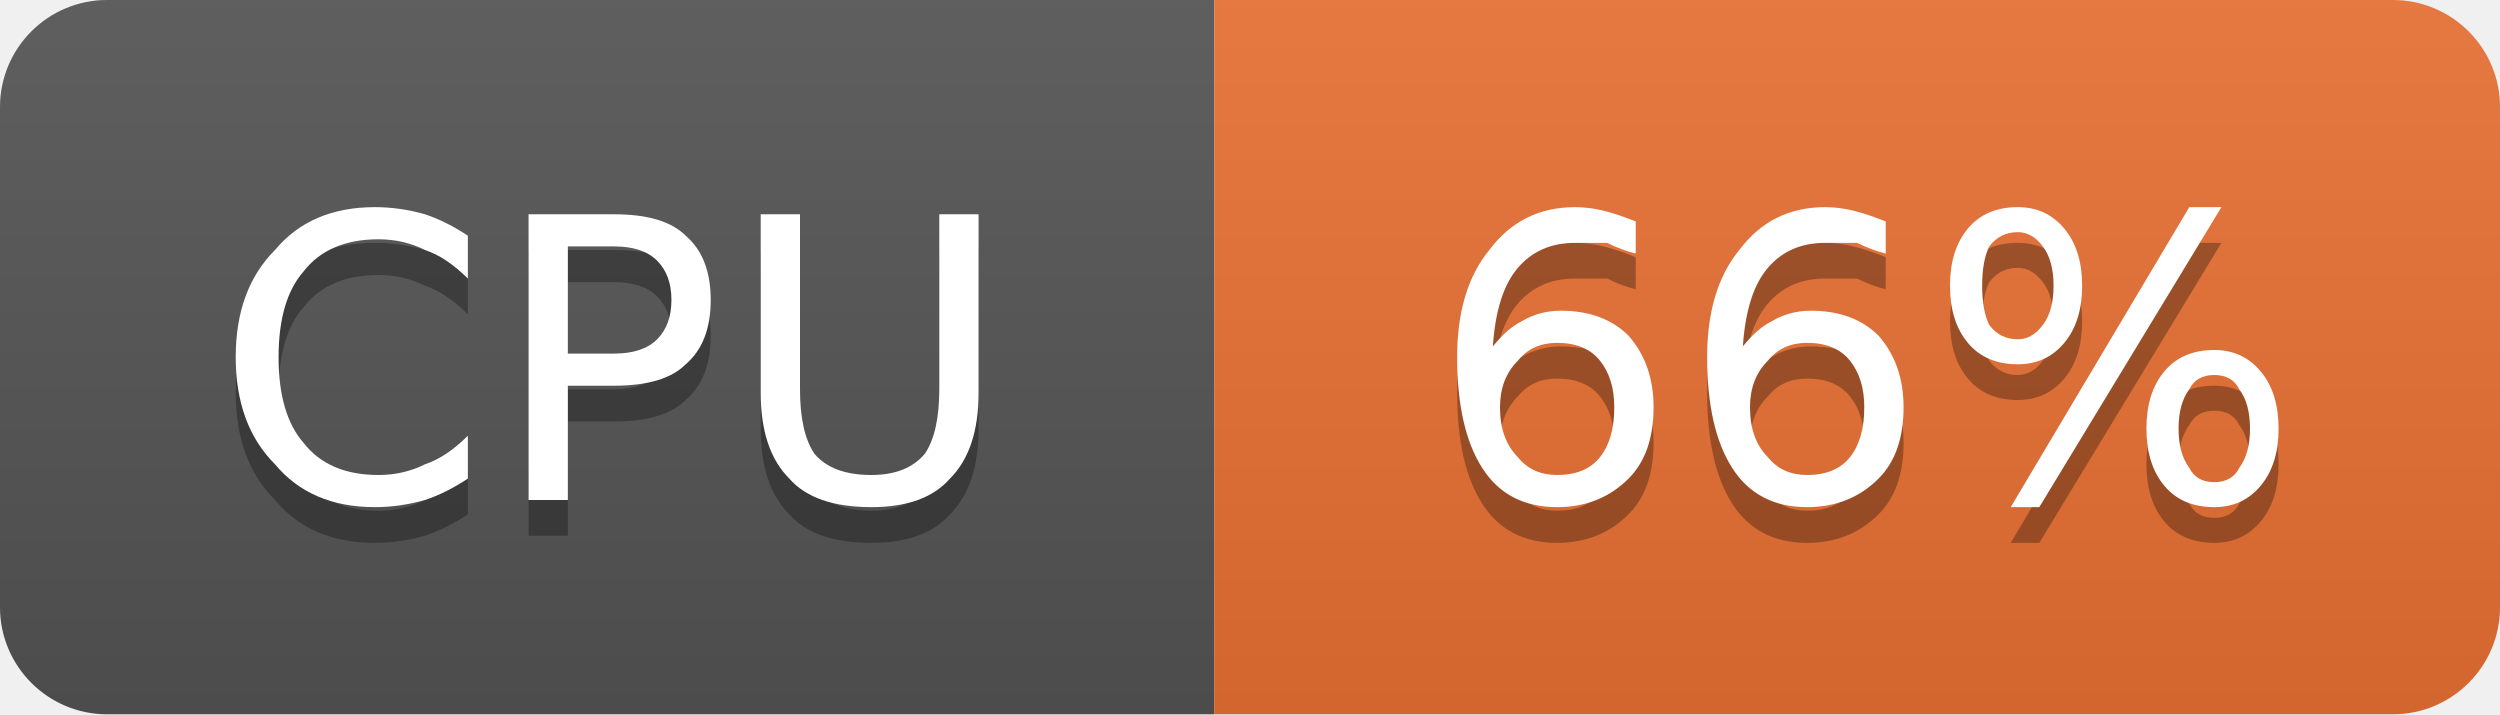
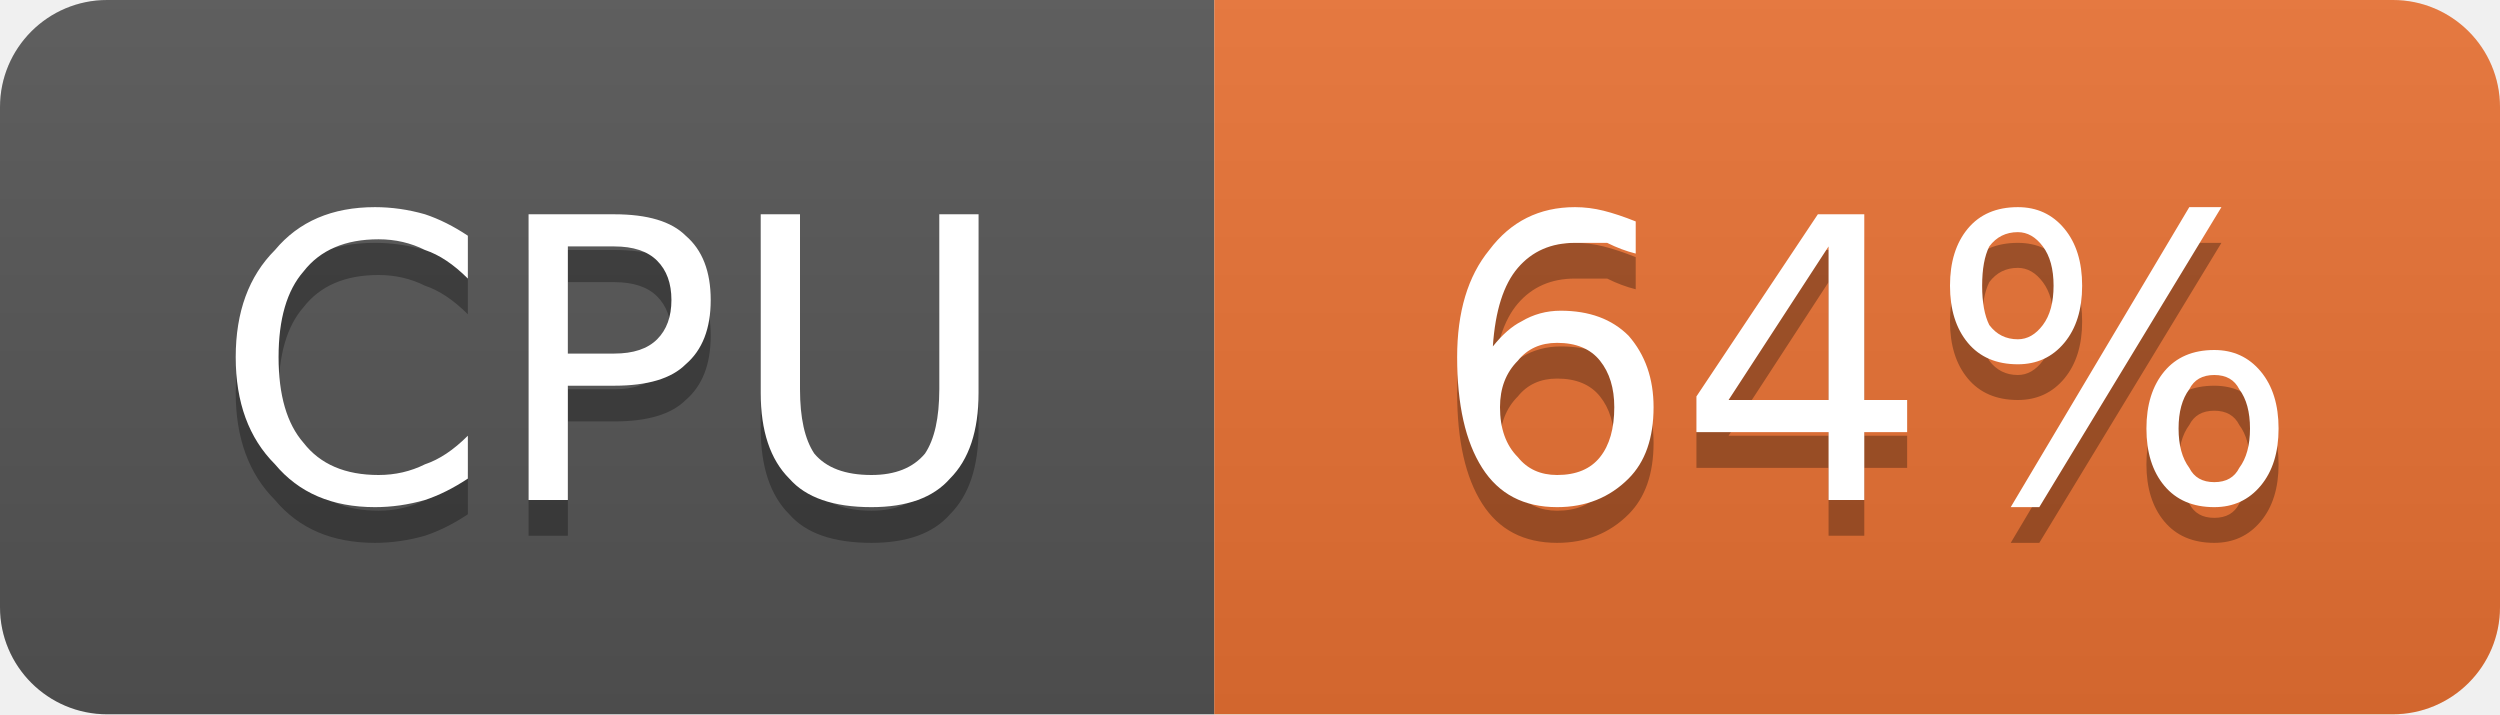
- <svg xmlns="http://www.w3.org/2000/svg" width="70" height="20" viewBox="0 0 70 20" role="img" aria-label="CPU: 66%">
+ <svg xmlns="http://www.w3.org/2000/svg" width="70" height="20" viewBox="0 0 70 20" role="img" aria-label="CPU: 64%">
  <linearGradient id="g-cluster_cpu_usage" x2="0" y2="100%">
    <stop offset="0" stop-color="#bbb" stop-opacity=".1" />
    <stop offset="1" stop-opacity=".1" />
  </linearGradient>
  <clipPath id="r-cluster_cpu_usage">
    <rect width="70" height="20" rx="3" fill="#fff" />
  </clipPath>
  <g clip-path="url(#r-cluster_cpu_usage)">
    <rect width="34" height="20" fill="#555" />
    <rect x="34" width="36" height="20" fill="#ea7233" />
    <rect width="70" height="20" fill="url(#g-cluster_cpu_usage)" />
    <path transform="translate(0 1)" fill="#010101" fill-opacity=".3" d="M13.1 6.6L13.1 7.8Q12.5 7.2 11.9 7.0Q11.3 6.7 10.6 6.7Q9.2 6.7 8.5 7.6Q7.8 8.4 7.8 10.0Q7.8 11.6 8.5 12.4Q9.2 13.3 10.6 13.3Q11.3 13.3 11.9 13.0Q12.5 12.8 13.1 12.2L13.1 13.4Q12.5 13.8 11.9 14.0Q11.2 14.2 10.5 14.2Q8.7 14.2 7.7 13.0Q6.6 11.9 6.6 10.0Q6.6 8.1 7.7 7.0Q8.7 5.8 10.5 5.8Q11.2 5.8 11.9 6.0Q12.5 6.2 13.1 6.6ZM15.9 6.9L15.9 9.9L17.2 9.9Q18.0 9.9 18.4 9.5Q18.8 9.1 18.8 8.4Q18.8 7.7 18.4 7.3Q18.0 6.9 17.2 6.9L15.9 6.9ZM14.8 6.0L17.2 6.0Q18.6 6.0 19.2 6.6Q19.9 7.2 19.9 8.4Q19.9 9.6 19.2 10.2Q18.6 10.8 17.2 10.8L15.9 10.8L15.9 14.0L14.8 14.0L14.8 6.0ZM21.3 6.0L22.4 6.0L22.4 10.9Q22.4 12.1 22.8 12.7Q23.3 13.3 24.4 13.3Q25.4 13.3 25.9 12.7Q26.3 12.1 26.3 10.9L26.3 6.0L27.4 6.0L27.4 11.0Q27.4 12.6 26.6 13.4Q25.9 14.2 24.4 14.2Q22.8 14.2 22.1 13.4Q21.3 12.6 21.3 11.0L21.3 6.0Z" />
    <path fill="#fff" d="M13.1 6.6L13.1 7.8Q12.5 7.2 11.9 7.0Q11.3 6.7 10.6 6.7Q9.2 6.7 8.5 7.6Q7.8 8.4 7.8 10.0Q7.8 11.6 8.5 12.4Q9.2 13.3 10.6 13.3Q11.3 13.3 11.9 13.0Q12.5 12.8 13.1 12.2L13.1 13.4Q12.5 13.8 11.9 14.0Q11.2 14.2 10.5 14.2Q8.7 14.2 7.7 13.0Q6.6 11.9 6.6 10.0Q6.6 8.1 7.7 7.0Q8.7 5.8 10.5 5.8Q11.2 5.8 11.9 6.0Q12.5 6.2 13.1 6.6ZM15.9 6.9L15.9 9.9L17.2 9.9Q18.0 9.9 18.4 9.5Q18.8 9.1 18.8 8.4Q18.8 7.7 18.4 7.3Q18.0 6.9 17.2 6.9L15.9 6.9ZM14.8 6.0L17.2 6.0Q18.6 6.0 19.2 6.6Q19.9 7.2 19.9 8.4Q19.9 9.6 19.2 10.2Q18.6 10.8 17.2 10.8L15.9 10.8L15.9 14.0L14.8 14.0L14.8 6.0ZM21.3 6.0L22.4 6.0L22.4 10.9Q22.4 12.1 22.8 12.7Q23.3 13.3 24.4 13.3Q25.4 13.3 25.9 12.7Q26.3 12.1 26.3 10.9L26.3 6.0L27.4 6.0L27.4 11.0Q27.4 12.6 26.6 13.4Q25.9 14.2 24.4 14.2Q22.8 14.2 22.1 13.4Q21.3 12.6 21.3 11.0L21.3 6.0Z" />
-     <path transform="translate(0 1)" fill="#010101" fill-opacity=".3" d="M43.6 9.6Q42.9 9.6 42.5 10.1Q42.0 10.6 42.0 11.4Q42.0 12.3 42.5 12.8Q42.9 13.3 43.6 13.3Q44.4 13.3 44.8 12.8Q45.2 12.3 45.2 11.4Q45.2 10.6 44.8 10.1Q44.4 9.6 43.6 9.6ZM45.8 6.2L45.8 7.1Q45.4 7.0 45.0 6.8Q44.5 6.8 44.1 6.8Q43.1 6.8 42.5 7.5Q41.9 8.2 41.8 9.7Q42.2 9.2 42.6 9.0Q43.1 8.7 43.7 8.7Q44.9 8.7 45.6 9.4Q46.3 10.2 46.3 11.4Q46.3 12.7 45.6 13.4Q44.8 14.2 43.6 14.2Q42.2 14.2 41.5 13.1Q40.8 12.0 40.8 10.0Q40.8 8.1 41.7 7.0Q42.6 5.8 44.1 5.8Q44.5 5.8 44.9 5.9Q45.3 6.0 45.8 6.2ZM50.6 9.6Q49.9 9.6 49.5 10.1Q49.0 10.6 49.0 11.4Q49.0 12.3 49.5 12.8Q49.9 13.3 50.6 13.3Q51.4 13.3 51.8 12.8Q52.2 12.3 52.2 11.4Q52.2 10.6 51.8 10.1Q51.4 9.6 50.6 9.6ZM52.8 6.2L52.8 7.1Q52.4 7.0 52.0 6.8Q51.5 6.8 51.1 6.8Q50.1 6.8 49.5 7.5Q48.9 8.2 48.8 9.7Q49.2 9.2 49.6 9.0Q50.1 8.7 50.7 8.7Q51.9 8.7 52.6 9.4Q53.3 10.2 53.3 11.4Q53.3 12.7 52.6 13.4Q51.8 14.2 50.6 14.2Q49.2 14.2 48.5 13.1Q47.8 12.0 47.8 10.0Q47.8 8.1 48.7 7.0Q49.6 5.8 51.1 5.8Q51.5 5.8 51.9 5.9Q52.3 6.0 52.8 6.2ZM62.0 10.5Q61.5 10.5 61.3 10.9Q61.0 11.3 61.0 12.0Q61.0 12.7 61.3 13.1Q61.5 13.5 62.0 13.5Q62.5 13.5 62.7 13.1Q63.0 12.7 63.0 12.0Q63.0 11.3 62.7 10.9Q62.5 10.5 62.0 10.5ZM62.0 9.8Q62.8 9.8 63.3 10.4Q63.8 11.0 63.8 12.0Q63.8 13.0 63.3 13.6Q62.8 14.2 62.0 14.2Q61.1 14.2 60.6 13.6Q60.1 13.0 60.1 12.0Q60.1 11.0 60.6 10.4Q61.1 9.8 62.0 9.8ZM56.5 6.5Q56.0 6.5 55.7 6.9Q55.5 7.3 55.5 8.0Q55.5 8.7 55.7 9.1Q56.0 9.5 56.5 9.5Q56.9 9.5 57.2 9.1Q57.5 8.7 57.5 8.0Q57.5 7.3 57.2 6.9Q56.9 6.5 56.5 6.5ZM61.3 5.8L62.2 5.8L57.1 14.2L56.3 14.2L61.3 5.8ZM56.5 5.8Q57.3 5.8 57.8 6.4Q58.3 7.0 58.3 8.0Q58.3 9.0 57.8 9.6Q57.3 10.2 56.5 10.2Q55.6 10.2 55.1 9.6Q54.6 9.0 54.6 8.0Q54.6 7.0 55.1 6.4Q55.6 5.8 56.5 5.8Z" />
-     <path fill="#fff" d="M43.6 9.6Q42.9 9.6 42.5 10.1Q42.0 10.6 42.0 11.4Q42.0 12.3 42.5 12.8Q42.9 13.3 43.6 13.3Q44.4 13.3 44.8 12.8Q45.2 12.3 45.2 11.4Q45.2 10.6 44.8 10.1Q44.4 9.6 43.6 9.6ZM45.8 6.2L45.8 7.1Q45.4 7.0 45.0 6.8Q44.5 6.8 44.1 6.8Q43.1 6.8 42.5 7.5Q41.9 8.2 41.8 9.7Q42.2 9.2 42.6 9.0Q43.1 8.7 43.7 8.7Q44.9 8.7 45.6 9.4Q46.3 10.2 46.3 11.4Q46.3 12.7 45.6 13.4Q44.8 14.2 43.6 14.2Q42.2 14.2 41.5 13.1Q40.8 12.0 40.8 10.0Q40.8 8.1 41.7 7.0Q42.6 5.8 44.1 5.8Q44.5 5.8 44.9 5.9Q45.3 6.0 45.8 6.2ZM50.6 9.6Q49.9 9.6 49.5 10.1Q49.0 10.6 49.0 11.4Q49.0 12.3 49.5 12.8Q49.9 13.3 50.6 13.3Q51.4 13.3 51.8 12.8Q52.2 12.3 52.2 11.4Q52.2 10.6 51.8 10.1Q51.4 9.6 50.6 9.6ZM52.8 6.2L52.8 7.1Q52.4 7.0 52.0 6.8Q51.5 6.8 51.1 6.8Q50.1 6.8 49.5 7.5Q48.9 8.2 48.8 9.7Q49.2 9.2 49.6 9.0Q50.1 8.7 50.7 8.7Q51.9 8.7 52.6 9.4Q53.3 10.2 53.3 11.4Q53.3 12.7 52.6 13.4Q51.8 14.2 50.6 14.2Q49.2 14.2 48.5 13.1Q47.8 12.0 47.8 10.0Q47.8 8.1 48.7 7.0Q49.6 5.8 51.1 5.8Q51.5 5.8 51.9 5.9Q52.3 6.0 52.8 6.2ZM62.0 10.5Q61.5 10.5 61.3 10.9Q61.0 11.3 61.0 12.0Q61.0 12.7 61.3 13.1Q61.5 13.5 62.0 13.5Q62.5 13.5 62.7 13.1Q63.0 12.7 63.0 12.0Q63.0 11.3 62.7 10.9Q62.5 10.5 62.0 10.5ZM62.0 9.8Q62.8 9.8 63.3 10.4Q63.8 11.0 63.8 12.0Q63.8 13.0 63.3 13.6Q62.8 14.2 62.0 14.2Q61.1 14.2 60.6 13.6Q60.1 13.0 60.1 12.0Q60.1 11.0 60.6 10.4Q61.1 9.8 62.0 9.8ZM56.5 6.5Q56.0 6.5 55.7 6.9Q55.5 7.3 55.5 8.0Q55.5 8.7 55.7 9.1Q56.0 9.5 56.5 9.5Q56.9 9.5 57.2 9.1Q57.5 8.7 57.5 8.0Q57.5 7.3 57.2 6.9Q56.9 6.5 56.5 6.5ZM61.3 5.8L62.2 5.8L57.1 14.2L56.3 14.2L61.3 5.8ZM56.5 5.8Q57.3 5.8 57.8 6.4Q58.3 7.0 58.3 8.0Q58.3 9.0 57.8 9.6Q57.3 10.2 56.5 10.2Q55.6 10.2 55.1 9.6Q54.6 9.0 54.6 8.0Q54.6 7.0 55.1 6.4Q55.6 5.8 56.5 5.8Z" />
+     <path transform="translate(0 1)" fill="#010101" fill-opacity=".3" d="M43.6 9.6Q42.9 9.6 42.5 10.1Q42.0 10.6 42.0 11.4Q42.0 12.3 42.5 12.8Q42.9 13.3 43.6 13.3Q44.4 13.3 44.8 12.8Q45.2 12.3 45.2 11.4Q45.2 10.6 44.8 10.1Q44.4 9.6 43.6 9.6ZM45.8 6.2L45.8 7.1Q45.4 7.0 45.0 6.8Q44.5 6.8 44.1 6.8Q43.1 6.8 42.5 7.5Q41.9 8.2 41.8 9.7Q42.2 9.2 42.6 9.0Q43.1 8.7 43.7 8.7Q44.9 8.7 45.6 9.4Q46.3 10.2 46.3 11.4Q46.3 12.7 45.6 13.4Q44.8 14.2 43.6 14.2Q42.2 14.2 41.5 13.1Q40.8 12.0 40.8 10.0Q40.8 8.1 41.7 7.0Q42.6 5.8 44.1 5.8Q44.5 5.8 44.9 5.9Q45.3 6.0 45.8 6.2ZM51.2 6.9L48.4 11.2L51.2 11.2L51.2 6.9ZM50.9 6.0L52.2 6.0L52.2 11.2L53.4 11.2L53.4 12.1L52.2 12.1L52.2 14.0L51.2 14.0L51.2 12.1L47.5 12.1L47.5 11.1L50.9 6.0ZM62.0 10.5Q61.5 10.5 61.3 10.9Q61.0 11.3 61.0 12.0Q61.0 12.7 61.3 13.1Q61.5 13.5 62.0 13.5Q62.5 13.5 62.7 13.1Q63.0 12.7 63.0 12.0Q63.0 11.3 62.7 10.9Q62.5 10.5 62.0 10.5ZM62.0 9.8Q62.8 9.8 63.3 10.4Q63.8 11.0 63.8 12.0Q63.8 13.0 63.3 13.6Q62.8 14.2 62.0 14.2Q61.1 14.2 60.6 13.6Q60.1 13.0 60.1 12.0Q60.1 11.0 60.6 10.4Q61.1 9.8 62.0 9.8ZM56.5 6.5Q56.0 6.5 55.7 6.9Q55.5 7.3 55.5 8.0Q55.5 8.7 55.7 9.1Q56.0 9.5 56.5 9.5Q56.9 9.5 57.2 9.1Q57.5 8.7 57.5 8.0Q57.5 7.3 57.2 6.9Q56.9 6.5 56.5 6.5ZM61.3 5.8L62.2 5.8L57.1 14.2L56.3 14.2L61.3 5.8ZM56.5 5.8Q57.3 5.8 57.8 6.4Q58.3 7.0 58.3 8.0Q58.3 9.0 57.8 9.6Q57.3 10.2 56.5 10.2Q55.6 10.2 55.1 9.6Q54.6 9.0 54.6 8.0Q54.6 7.0 55.1 6.4Q55.6 5.8 56.5 5.8Z" />
+     <path fill="#fff" d="M43.6 9.6Q42.9 9.6 42.5 10.1Q42.0 10.6 42.0 11.4Q42.0 12.3 42.5 12.8Q42.9 13.3 43.6 13.3Q44.4 13.3 44.8 12.8Q45.2 12.3 45.2 11.4Q45.2 10.6 44.8 10.1Q44.4 9.6 43.6 9.6ZM45.8 6.2L45.8 7.1Q45.4 7.0 45.0 6.8Q44.5 6.8 44.1 6.8Q43.1 6.8 42.5 7.5Q41.9 8.2 41.8 9.7Q42.2 9.2 42.6 9.0Q43.1 8.7 43.7 8.7Q44.9 8.7 45.6 9.4Q46.3 10.2 46.3 11.4Q46.3 12.7 45.6 13.4Q44.8 14.2 43.6 14.2Q42.2 14.2 41.5 13.1Q40.8 12.0 40.8 10.0Q40.8 8.1 41.7 7.0Q42.6 5.8 44.1 5.8Q44.5 5.8 44.9 5.9Q45.3 6.0 45.8 6.2ZM51.2 6.9L48.4 11.2L51.2 11.2L51.2 6.9ZM50.9 6.0L52.2 6.0L52.2 11.2L53.4 11.2L53.4 12.1L52.2 12.1L52.2 14.0L51.2 14.0L51.2 12.1L47.5 12.1L47.5 11.1L50.9 6.0ZM62.0 10.5Q61.5 10.5 61.3 10.9Q61.0 11.3 61.0 12.0Q61.0 12.7 61.3 13.1Q61.5 13.5 62.0 13.5Q62.5 13.5 62.7 13.1Q63.0 12.7 63.0 12.0Q63.0 11.3 62.7 10.9Q62.5 10.5 62.0 10.5ZM62.0 9.8Q62.8 9.8 63.3 10.4Q63.8 11.0 63.8 12.0Q63.8 13.0 63.3 13.6Q62.8 14.2 62.0 14.2Q61.1 14.2 60.6 13.6Q60.1 13.0 60.1 12.0Q60.1 11.0 60.6 10.4Q61.1 9.8 62.0 9.8ZM56.5 6.5Q56.0 6.5 55.7 6.9Q55.5 7.3 55.5 8.0Q55.5 8.7 55.7 9.1Q56.0 9.5 56.5 9.5Q56.9 9.5 57.2 9.1Q57.5 8.7 57.5 8.0Q57.5 7.3 57.2 6.9Q56.9 6.5 56.5 6.5ZM61.3 5.8L62.2 5.8L57.1 14.2L56.3 14.2L61.3 5.8ZM56.5 5.8Q57.3 5.8 57.8 6.4Q58.3 7.0 58.3 8.0Q58.3 9.0 57.8 9.6Q57.3 10.2 56.5 10.2Q55.6 10.2 55.1 9.6Q54.6 9.0 54.6 8.0Q54.6 7.0 55.1 6.4Q55.6 5.8 56.5 5.8Z" />
  </g>
</svg>
